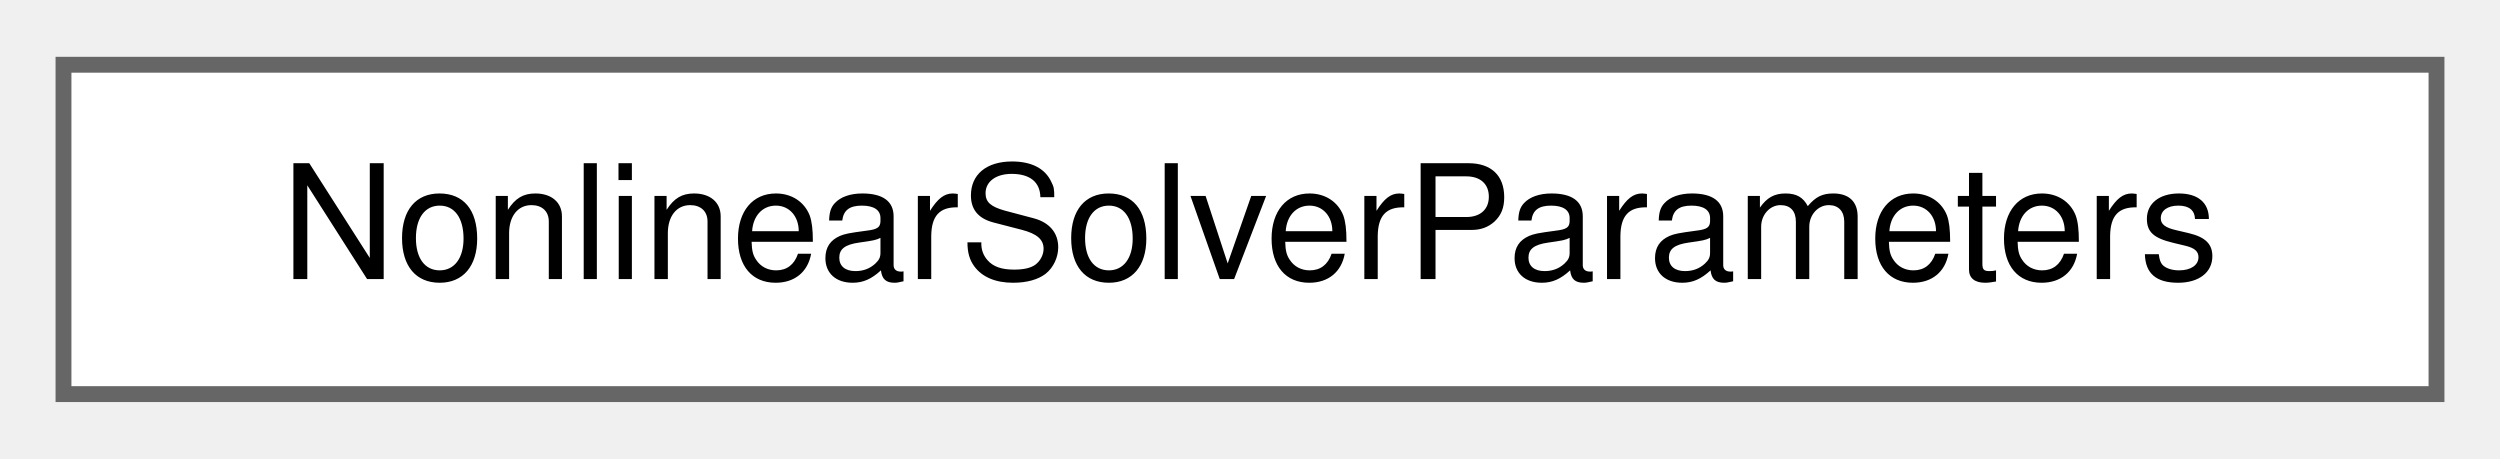
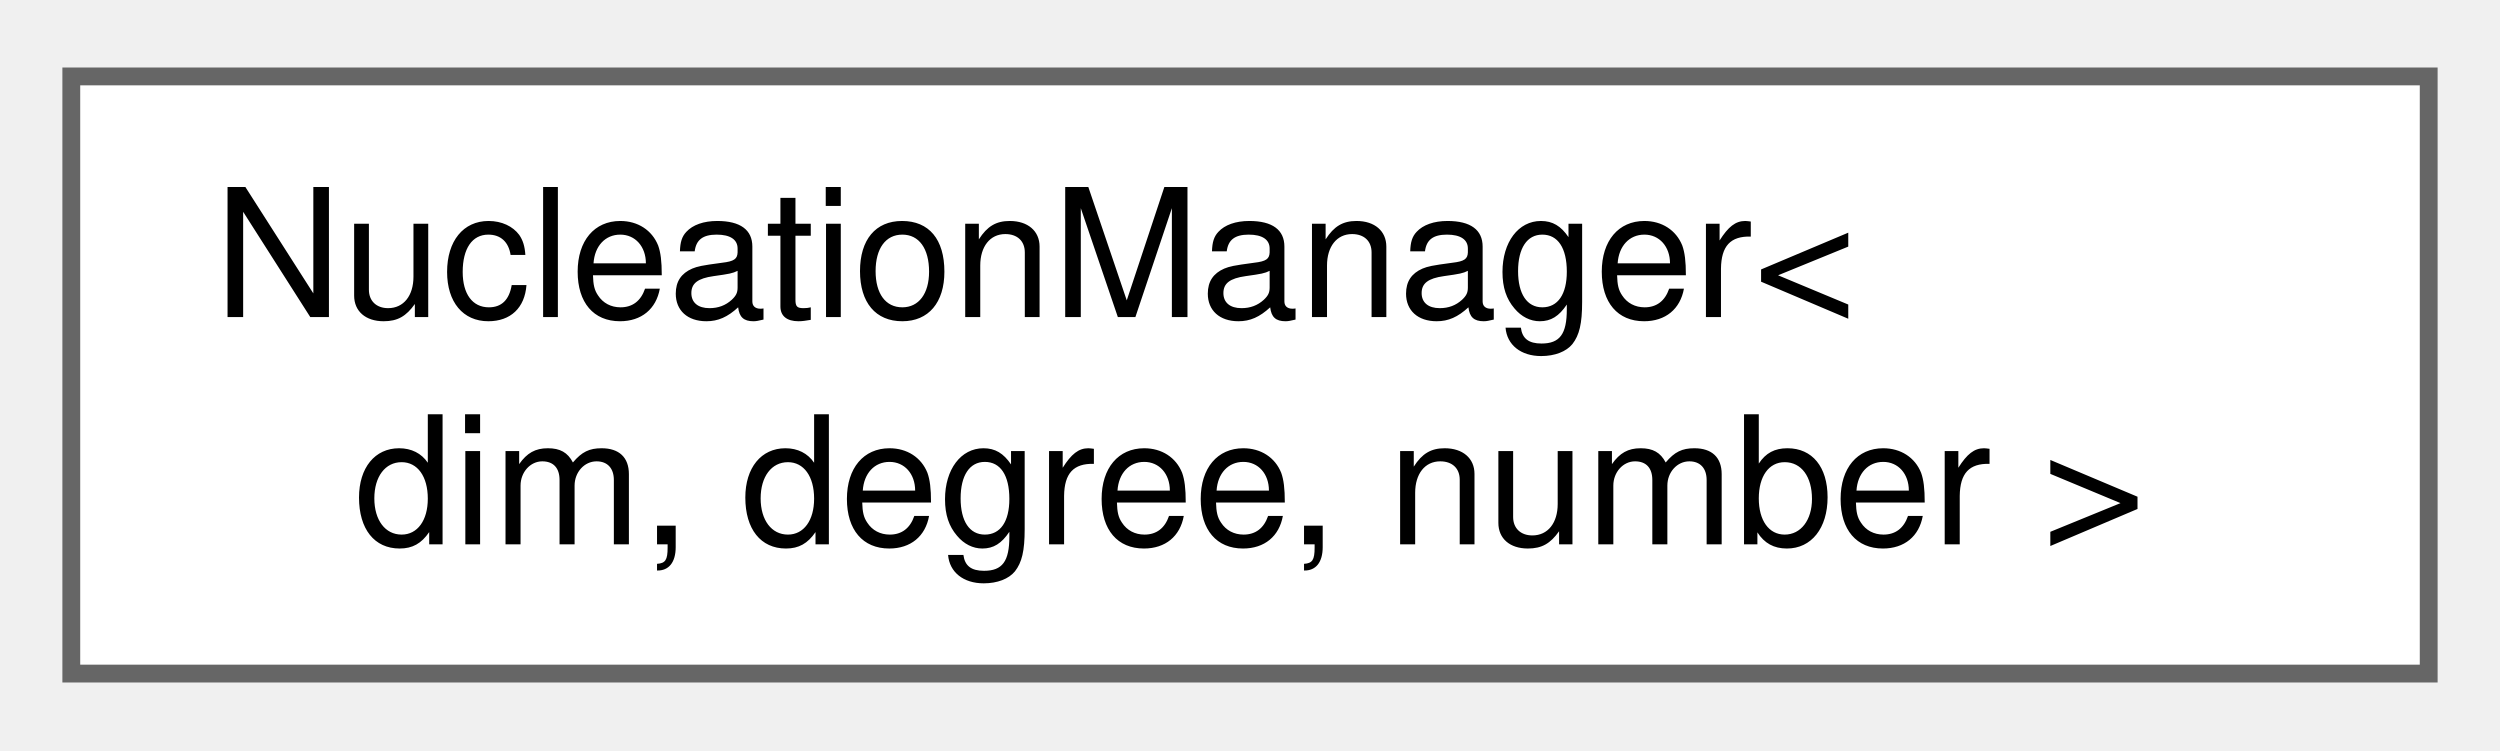
- <svg xmlns="http://www.w3.org/2000/svg" xmlns:xlink="http://www.w3.org/1999/xlink" width="158pt" height="29pt" viewBox="0.00 0.00 157.50 28.75">
-   <g id="graph0" class="graph" transform="scale(1 1) rotate(0) translate(4 24.75)">
+ <svg xmlns="http://www.w3.org/2000/svg" xmlns:xlink="http://www.w3.org/1999/xlink" width="140pt" height="42pt" viewBox="0.00 0.00 140.25 41.50">
+   <g id="graph0" class="graph" transform="scale(1 1) rotate(0) translate(4 37.5)">
    <g id="Node000000" class="node">
      <g id="a_Node000000">
-         <a xlink:href="structNonlinearSolverParameters.html" target="_top" xlink:title="Struct that stores relevant nonlinear solve information of a certain field.">
-           <polygon fill="white" stroke="#666666" points="149.5,-20.75 0,-20.75 0,0 149.5,0 149.5,-20.75" />
-           <text text-anchor="middle" x="74.75" y="-7.25" font-family="Helvetica,sans-Serif" font-size="10.00">NonlinearSolverParameters</text>
+         <a xlink:href="classNucleationManager.html" target="_top" xlink:title="The class handles the stochastic nucleation in PRISMS-PF.">
+           <polygon fill="white" stroke="#666666" points="132.25,-33.5 0,-33.5 0,0 132.25,0 132.25,-33.5" />
+           <text text-anchor="start" x="8" y="-20" font-family="Helvetica,sans-Serif" font-size="10.00">NucleationManager&lt;</text>
+           <text text-anchor="middle" x="66.12" y="-7.25" font-family="Helvetica,sans-Serif" font-size="10.00"> dim, degree, number &gt;</text>
        </a>
      </g>
    </g>
  </g>
</svg>
